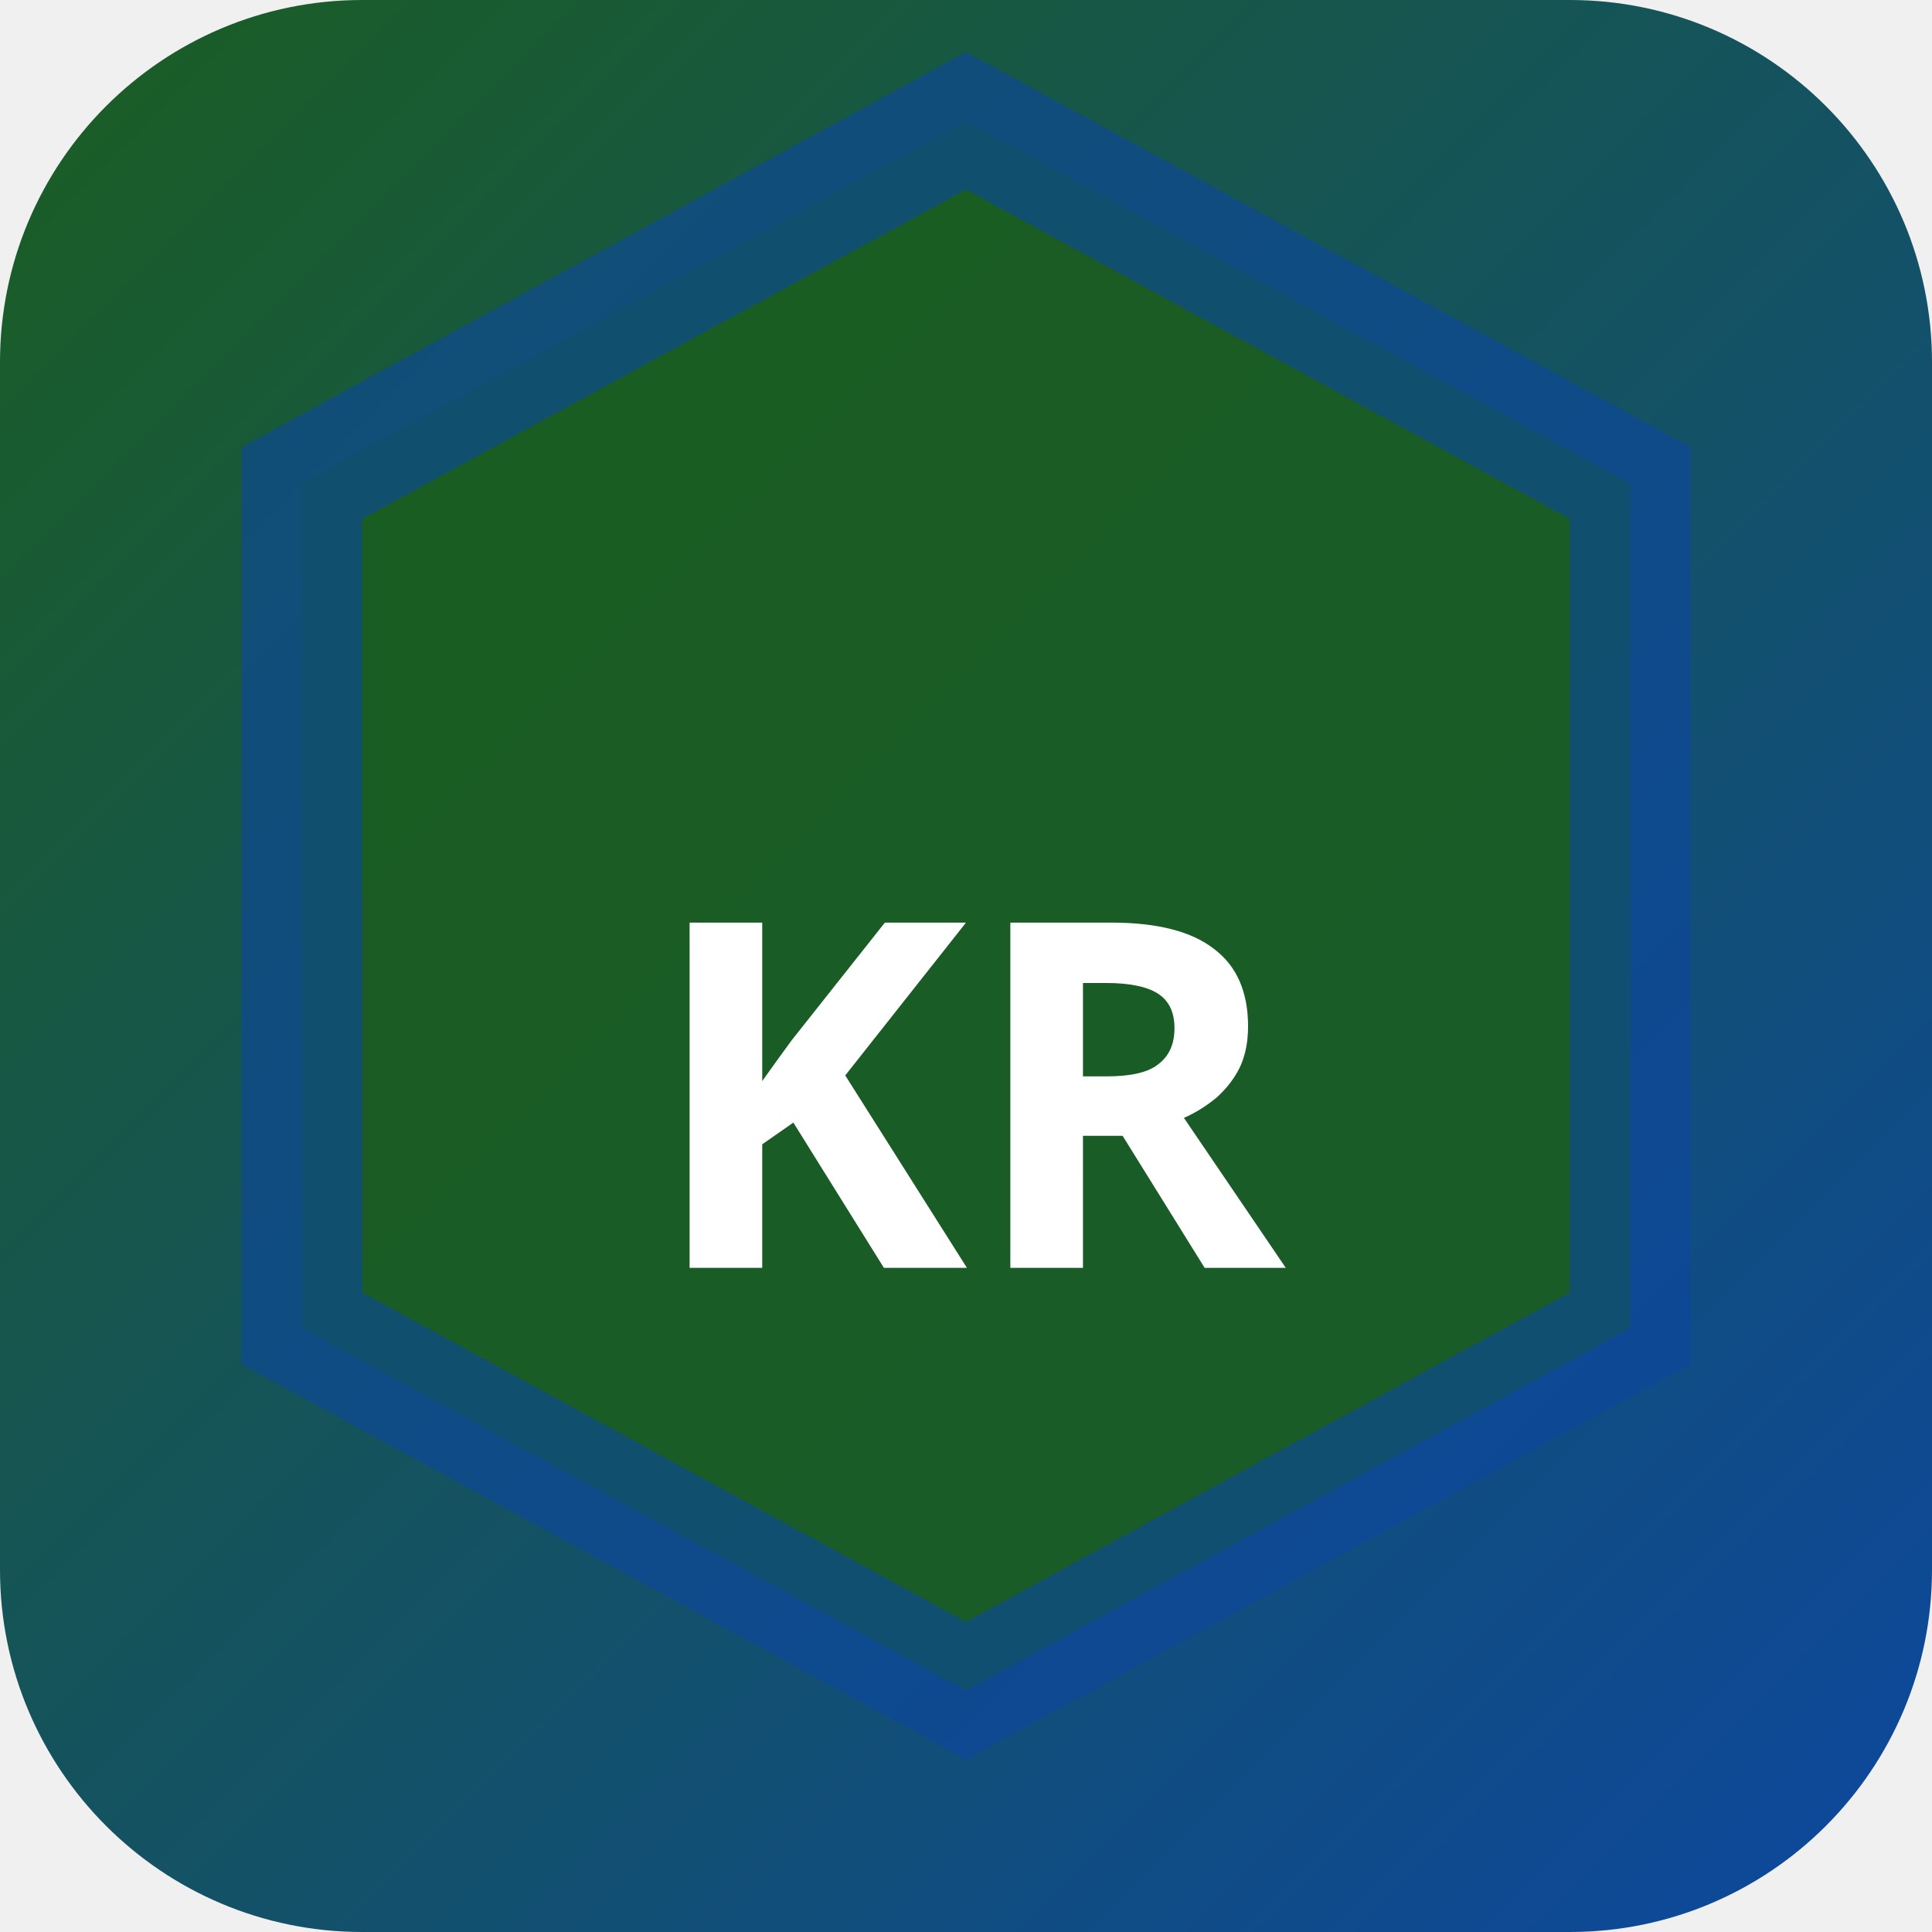
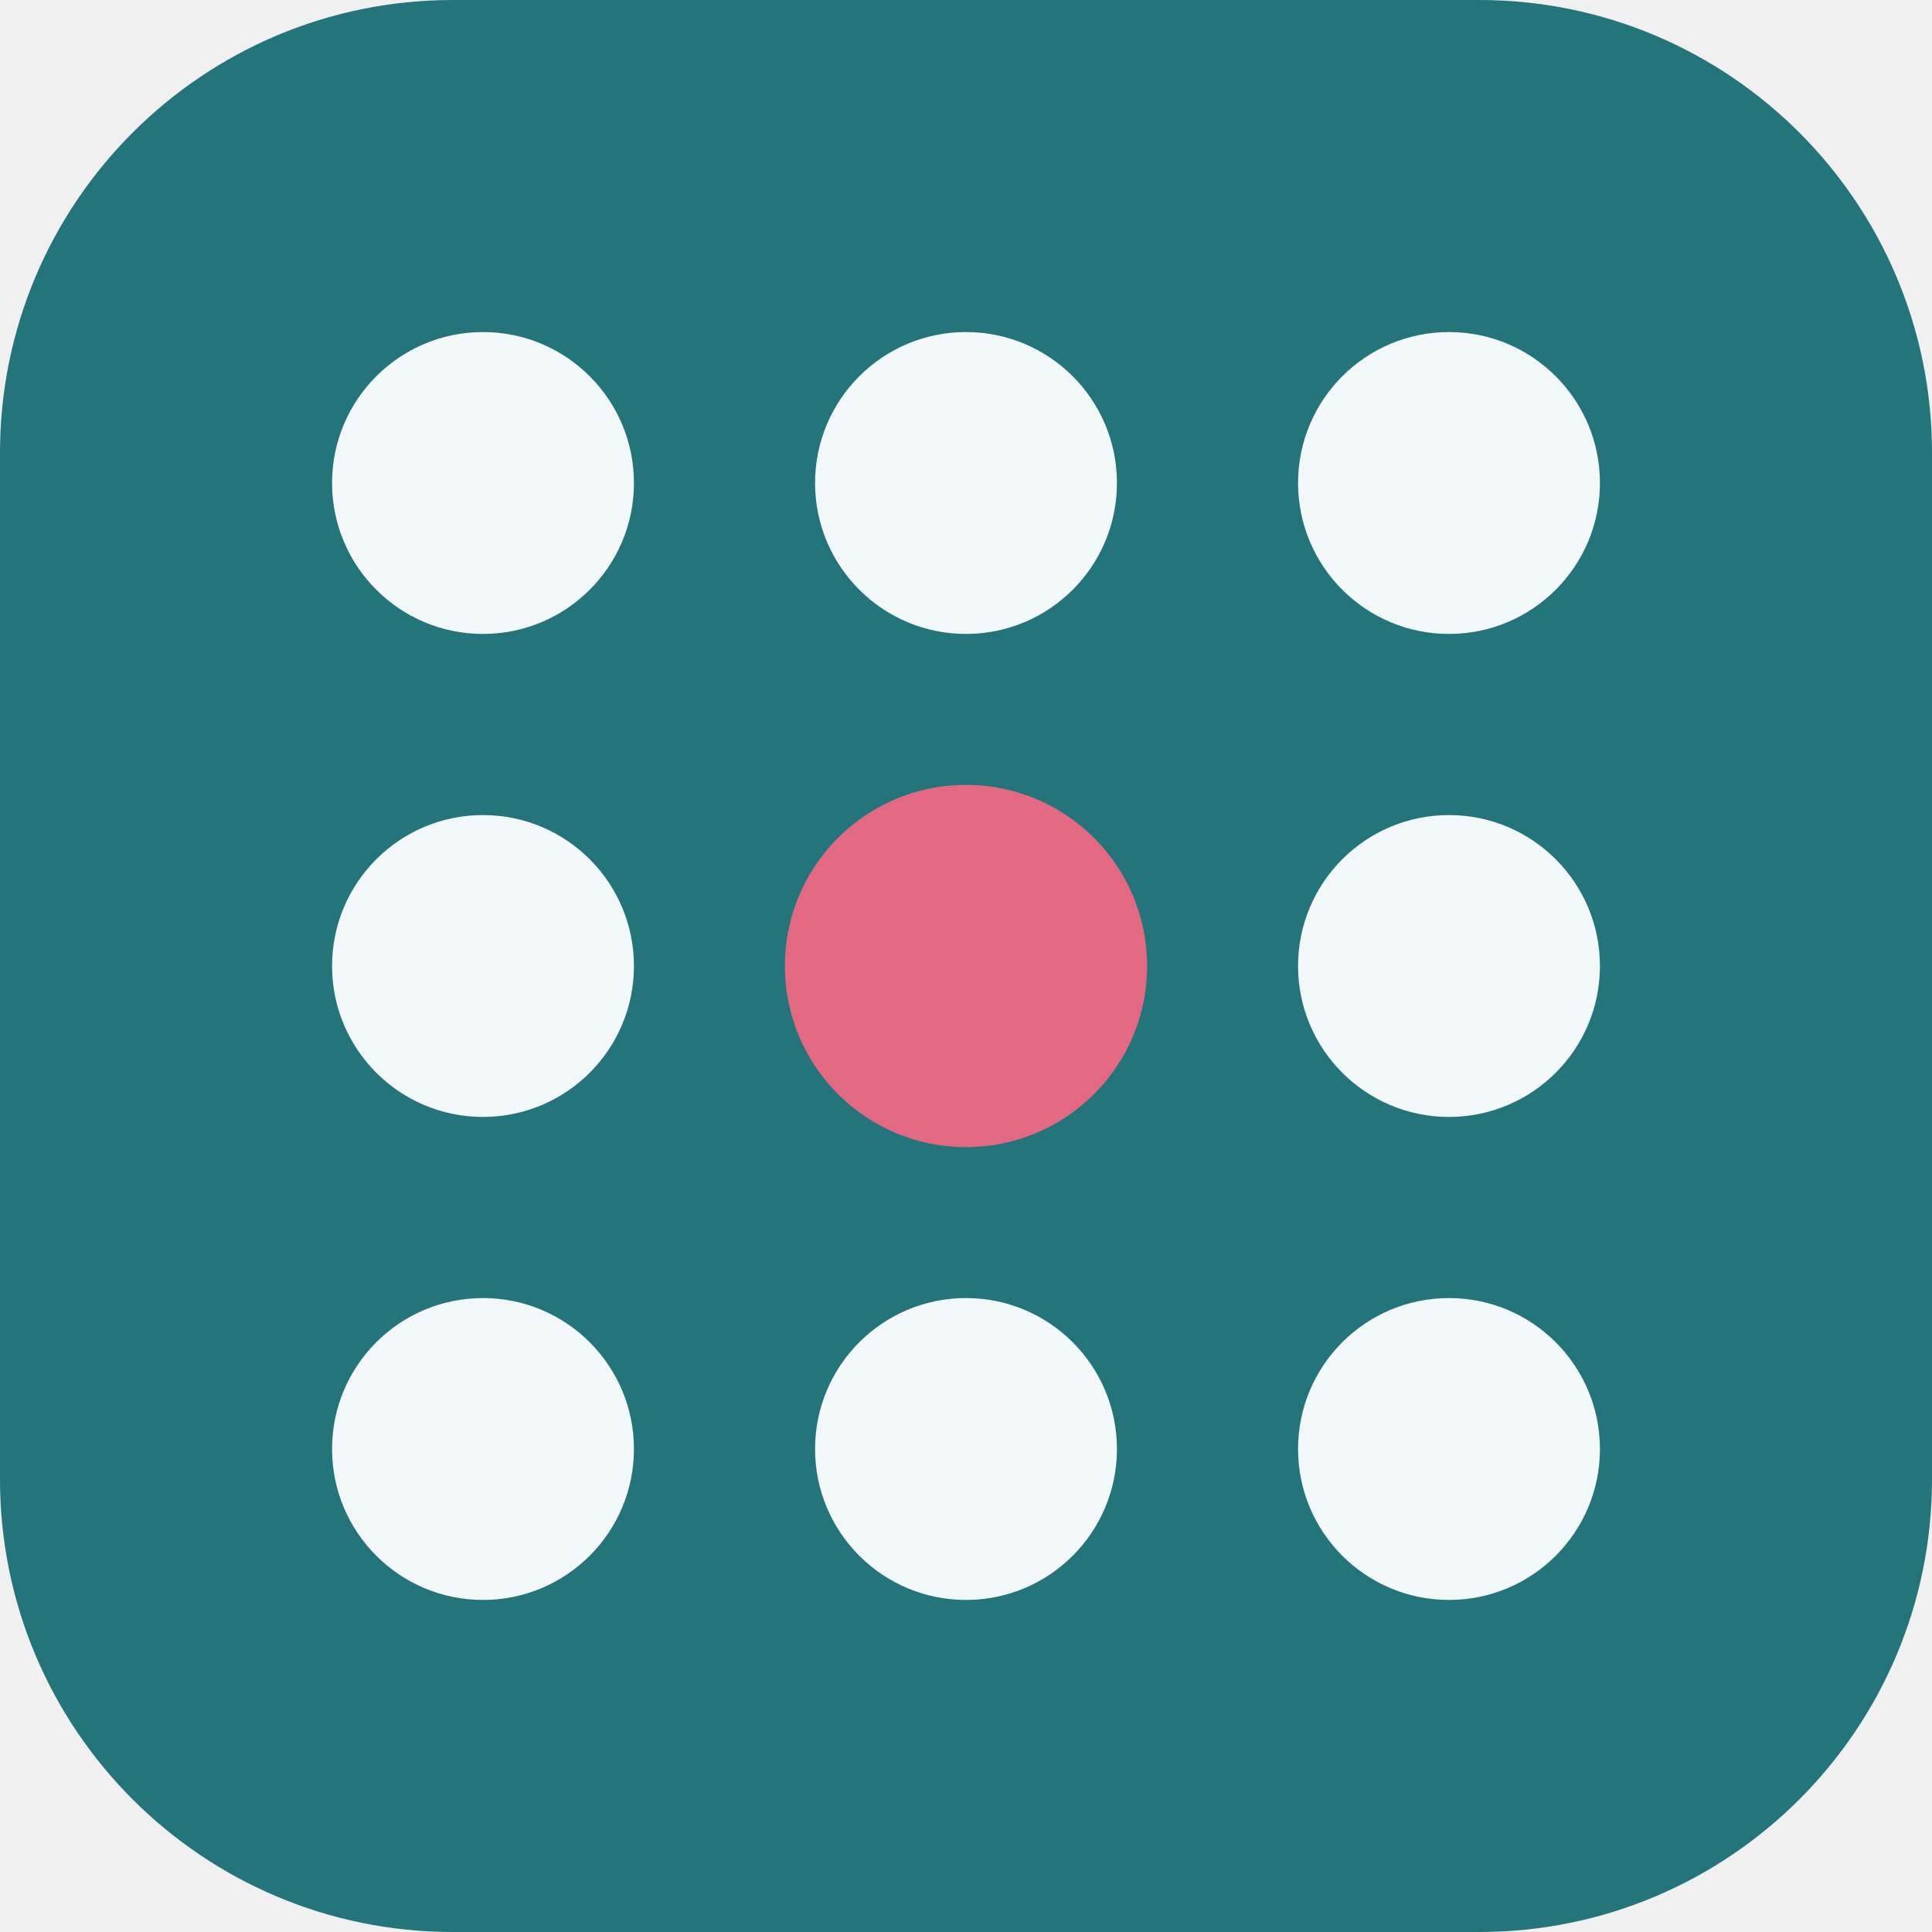
- <svg xmlns="http://www.w3.org/2000/svg" width="32" height="32" viewBox="0 0 32 32">
-   <defs>
-     <linearGradient id="bgkr-p" x1="0" y1="0" x2="1" y2="1">
-       <stop offset="0%" stop-color="#1b5e20" />
-       <stop offset="100%" stop-color="#0d47a1" />
-     </linearGradient>
-   </defs>
-   <rect width="32" height="32" rx="6" fill="url(#bgkr-p)" />
-   <polygon points="16,2 27,8 27,22 16,28 5,22 5,8" fill="rgba(27,94,32,0.9)" stroke="rgba(13,71,161,0.6)" stroke-width="2" />
-   <text x="16" y="21" text-anchor="middle" fill="#fff" font-size="8" font-weight="700" font-family="system-ui">KR</text>
+ <svg xmlns="http://www.w3.org/2000/svg" width="64" height="64" viewBox="0 0 64 64" role="img">
+   <rect width="64" height="64" rx="15" fill="hsl(184 56% 31%)" />
+   <g transform="rotate(0 32 32)">
+     <circle cx="16" cy="16" r="5" fill="hsl(184 24% 96%)" />
+     <circle cx="32" cy="16" r="5" fill="hsl(184 24% 96%)" />
+     <circle cx="48" cy="16" r="5" fill="hsl(184 24% 96%)" />
+     <circle cx="16" cy="32" r="5" fill="hsl(184 24% 96%)" />
+     <circle cx="32" cy="32" r="6" fill="hsl(348 68% 65%)" />
+     <circle cx="48" cy="32" r="5" fill="hsl(184 24% 96%)" />
+     <circle cx="16" cy="48" r="5" fill="hsl(184 24% 96%)" />
+     <circle cx="32" cy="48" r="5" fill="hsl(184 24% 96%)" />
+     <circle cx="48" cy="48" r="5" fill="hsl(184 24% 96%)" />
+   </g>
</svg>
